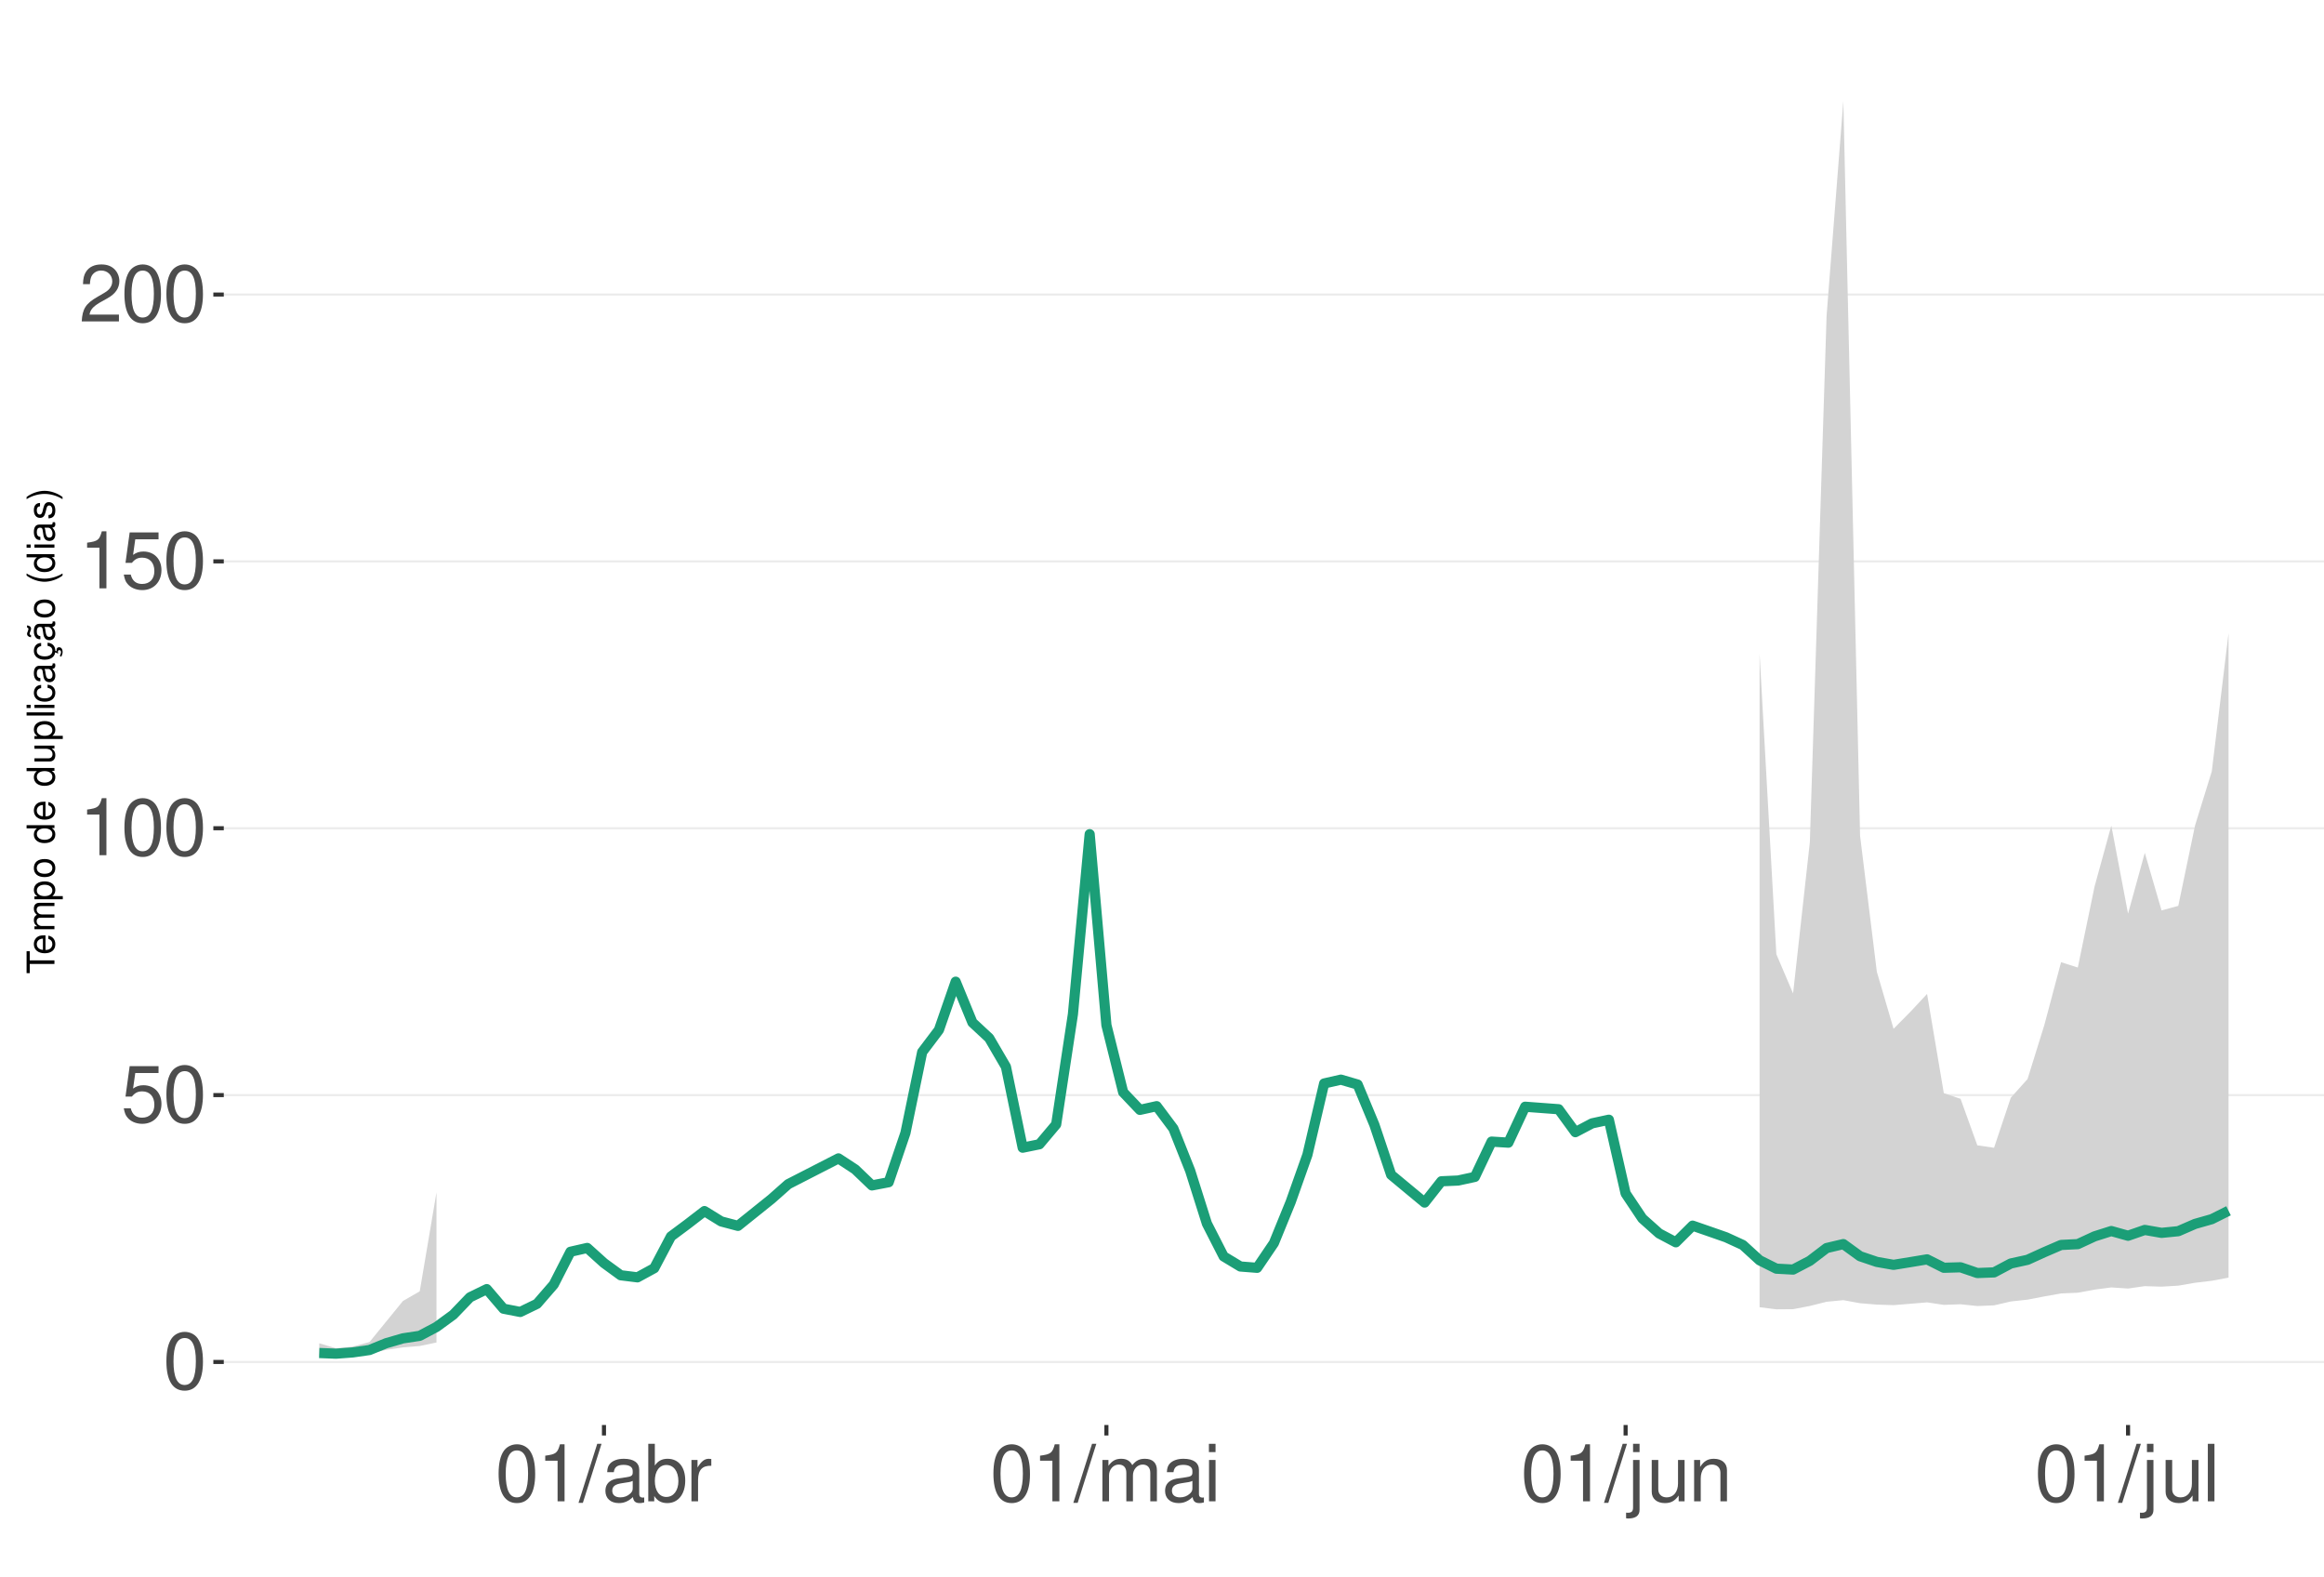
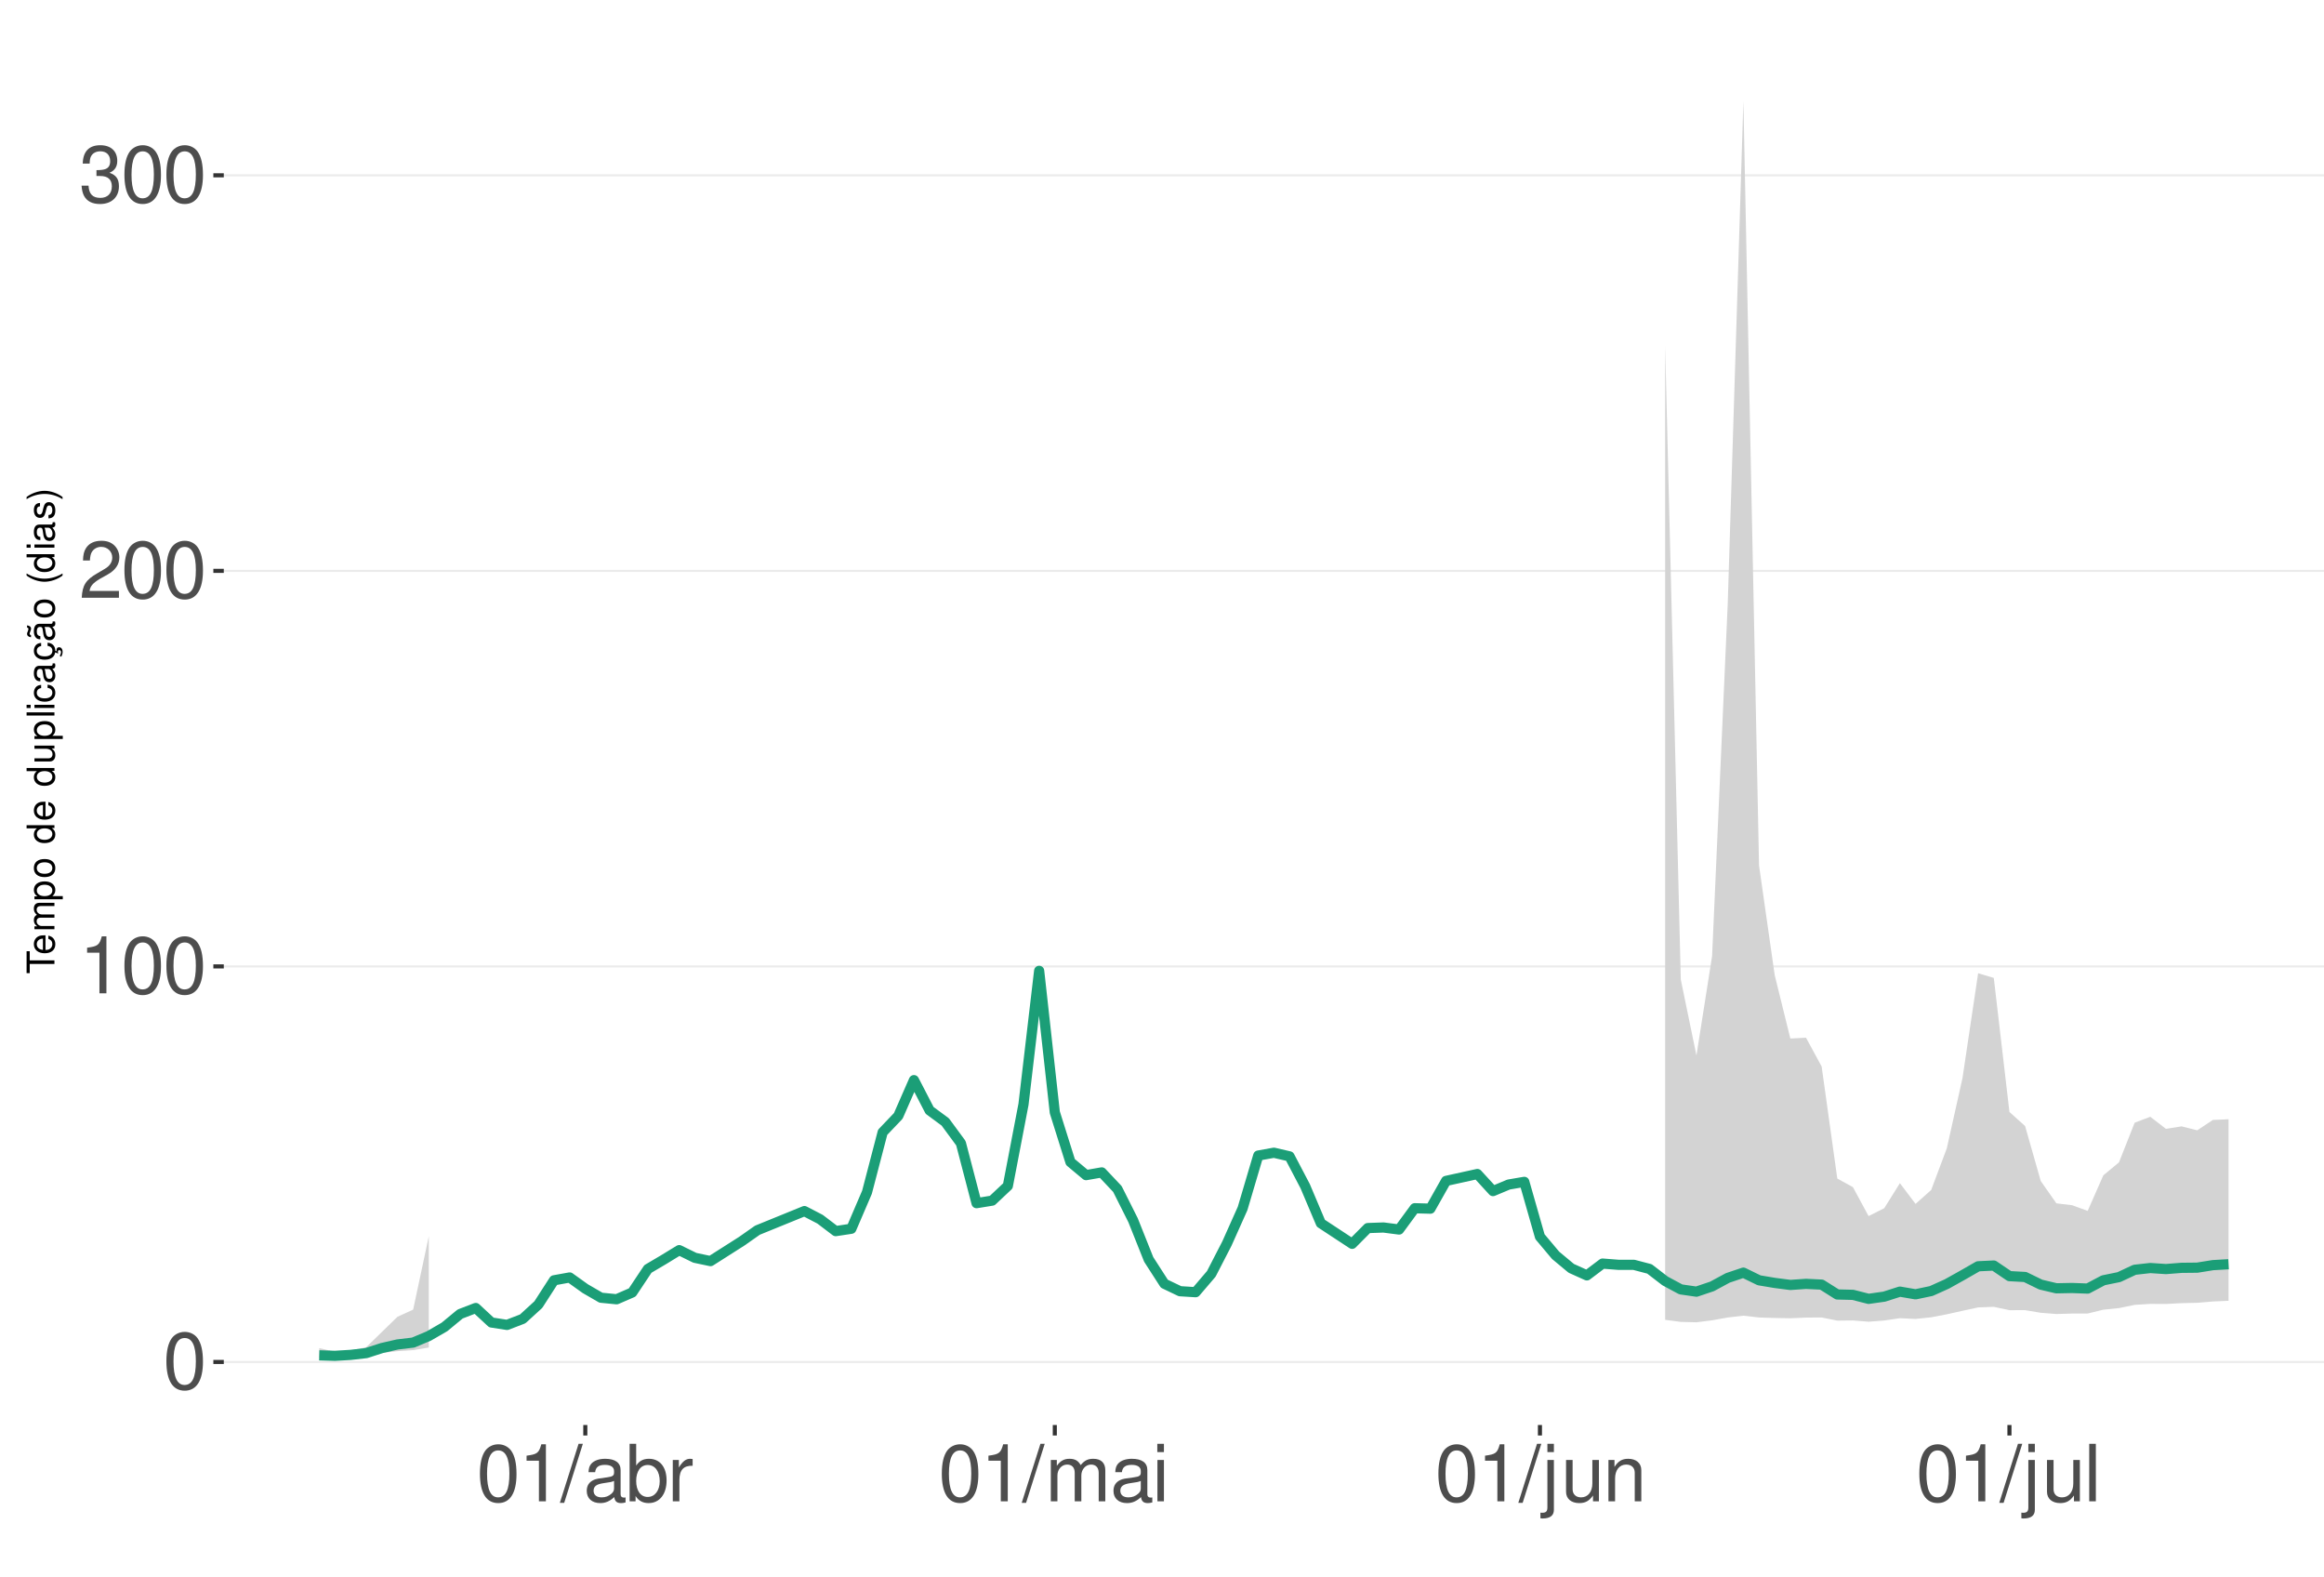
<svg xmlns="http://www.w3.org/2000/svg" xmlns:xlink="http://www.w3.org/1999/xlink" width="609pt" height="413pt" viewBox="0 0 609 413" version="1.1">
  <defs>
    <g>
      <symbol overflow="visible" id="glyph0-0">
        <path style="stroke:none;" d="" />
      </symbol>
      <symbol overflow="visible" id="glyph0-1">
        <path style="stroke:none;" d="M 5.688 -14.938 C 4.312 -14.938 3.078 -14.312 2.312 -13.297 C 1.359 -11.984 0.891 -10 0.891 -7.234 C 0.891 -2.188 2.547 0.469 5.688 0.469 C 8.781 0.469 10.469 -2.188 10.469 -7.109 C 10.469 -10 10.016 -11.938 9.047 -13.297 C 8.281 -14.328 7.062 -14.938 5.688 -14.938 Z M 5.688 -13.328 C 7.641 -13.328 8.609 -11.312 8.609 -7.266 C 8.609 -3.016 7.656 -1.031 5.641 -1.031 C 3.719 -1.031 2.75 -3.094 2.75 -7.203 C 2.75 -11.312 3.719 -13.328 5.688 -13.328 Z M 5.688 -13.328 " />
      </symbol>
      <symbol overflow="visible" id="glyph0-2">
-         <path style="stroke:none;" d="M 9.828 -14.641 L 2.266 -14.641 L 1.172 -6.672 L 2.844 -6.672 C 3.703 -7.688 4.406 -8.031 5.562 -8.031 C 7.516 -8.031 8.734 -6.688 8.734 -4.531 C 8.734 -2.422 7.516 -1.141 5.531 -1.141 C 3.953 -1.141 2.969 -1.938 2.547 -3.594 L 0.719 -3.594 C 0.969 -2.391 1.172 -1.812 1.609 -1.281 C 2.438 -0.172 3.922 0.469 5.578 0.469 C 8.531 0.469 10.594 -1.672 10.594 -4.766 C 10.594 -7.656 8.672 -9.641 5.859 -9.641 C 4.828 -9.641 4 -9.375 3.156 -8.766 L 3.734 -12.844 L 9.828 -12.844 Z M 9.828 -14.641 " />
+         <path style="stroke:none;" d="M 5.344 -10.641 L 5.344 0 L 7.172 0 L 7.172 -14.938 L 5.969 -14.938 C 5.328 -12.641 4.922 -12.328 2.109 -11.953 L 2.109 -10.641 Z M 5.344 -10.641 " />
      </symbol>
      <symbol overflow="visible" id="glyph0-3">
-         <path style="stroke:none;" d="M 5.344 -10.641 L 5.344 0 L 7.172 0 L 7.172 -14.938 L 5.969 -14.938 C 5.328 -12.641 4.922 -12.328 2.109 -11.953 L 2.109 -10.641 Z M 5.344 -10.641 " />
+         <path style="stroke:none;" d="M 10.453 -1.797 L 2.75 -1.797 C 2.938 -3.031 3.594 -3.828 5.391 -4.922 L 7.453 -6.078 C 9.5 -7.203 10.562 -8.734 10.562 -10.578 C 10.562 -11.812 10.062 -12.969 9.188 -13.781 C 8.328 -14.562 7.25 -14.938 5.859 -14.938 C 4 -14.938 2.625 -14.281 1.812 -13 C 1.297 -12.203 1.078 -11.281 1.031 -9.766 L 2.844 -9.766 C 2.906 -10.781 3.031 -11.375 3.281 -11.875 C 3.766 -12.781 4.703 -13.344 5.797 -13.344 C 7.453 -13.344 8.703 -12.141 8.703 -10.531 C 8.703 -9.344 8.016 -8.297 6.719 -7.562 L 4.812 -6.438 C 1.75 -4.688 0.875 -3.281 0.703 -0.016 L 10.453 -0.016 Z M 10.453 -1.797 " />
      </symbol>
      <symbol overflow="visible" id="glyph0-4">
-         <path style="stroke:none;" d="M 10.453 -1.797 L 2.75 -1.797 C 2.938 -3.031 3.594 -3.828 5.391 -4.922 L 7.453 -6.078 C 9.5 -7.203 10.562 -8.734 10.562 -10.578 C 10.562 -11.812 10.062 -12.969 9.188 -13.781 C 8.328 -14.562 7.25 -14.938 5.859 -14.938 C 4 -14.938 2.625 -14.281 1.812 -13 C 1.297 -12.203 1.078 -11.281 1.031 -9.766 L 2.844 -9.766 C 2.906 -10.781 3.031 -11.375 3.281 -11.875 C 3.766 -12.781 4.703 -13.344 5.797 -13.344 C 7.453 -13.344 8.703 -12.141 8.703 -10.531 C 8.703 -9.344 8.016 -8.297 6.719 -7.562 L 4.812 -6.438 C 1.75 -4.688 0.875 -3.281 0.703 -0.016 L 10.453 -0.016 Z M 10.453 -1.797 " />
+         <path style="stroke:none;" d="M 4.562 -6.875 L 5.562 -6.875 C 7.547 -6.875 8.594 -5.953 8.594 -4.156 C 8.594 -2.266 7.453 -1.141 5.578 -1.141 C 3.578 -1.141 2.609 -2.141 2.484 -4.344 L 0.656 -4.344 C 0.75 -3.141 0.953 -2.359 1.297 -1.688 C 2.062 -0.25 3.484 0.469 5.5 0.469 C 8.516 0.469 10.453 -1.344 10.453 -4.172 C 10.453 -6.078 9.734 -7.109 7.969 -7.719 C 9.344 -8.281 10.016 -9.312 10.016 -10.828 C 10.016 -13.391 8.344 -14.938 5.562 -14.938 C 2.609 -14.938 1.031 -13.281 0.969 -10.125 L 2.781 -10.125 C 2.812 -11.031 2.891 -11.547 3.125 -12 C 3.531 -12.844 4.438 -13.344 5.578 -13.344 C 7.188 -13.344 8.156 -12.375 8.156 -10.766 C 8.156 -9.703 7.781 -9.062 6.984 -8.719 C 6.484 -8.516 5.828 -8.422 4.562 -8.406 Z M 4.562 -6.875 " />
      </symbol>
      <symbol overflow="visible" id="glyph0-5">
        <path style="stroke:none;" d="M 4.734 -15.062 L -0.172 0.406 L 0.969 0.406 L 5.859 -15.062 Z M 4.734 -15.062 " />
      </symbol>
      <symbol overflow="visible" id="glyph0-6">
        <path style="stroke:none;" d="M 11.047 -1.016 C 10.859 -0.969 10.781 -0.969 10.672 -0.969 C 10.078 -0.969 9.75 -1.281 9.75 -1.812 L 9.75 -8.188 C 9.75 -10.094 8.344 -11.141 5.688 -11.141 C 4.094 -11.141 2.828 -10.672 2.094 -9.875 C 1.594 -9.312 1.391 -8.703 1.344 -7.625 L 3.078 -7.625 C 3.219 -8.938 4 -9.547 5.625 -9.547 C 7.188 -9.547 8.031 -8.969 8.031 -7.938 L 8.031 -7.484 C 8.016 -6.734 7.641 -6.469 6.234 -6.281 C 3.797 -5.969 3.422 -5.891 2.766 -5.625 C 1.516 -5.078 0.875 -4.125 0.875 -2.734 C 0.875 -0.766 2.234 0.469 4.422 0.469 C 5.781 0.469 6.875 0 8.094 -1.109 C 8.219 0 8.766 0.469 9.875 0.469 C 10.25 0.469 10.469 0.438 11.047 0.297 Z M 8.031 -3.406 C 8.031 -2.828 7.875 -2.484 7.359 -2 C 6.656 -1.359 5.797 -1.031 4.797 -1.031 C 3.453 -1.031 2.672 -1.672 2.672 -2.766 C 2.672 -3.906 3.406 -4.484 5.266 -4.75 C 7.109 -5 7.453 -5.078 8.031 -5.344 Z M 8.031 -3.406 " />
      </symbol>
      <symbol overflow="visible" id="glyph0-7">
        <path style="stroke:none;" d="M 1.109 -15.062 L 1.109 0 L 2.672 0 L 2.672 -1.391 C 3.484 -0.125 4.578 0.469 6.094 0.469 C 8.938 0.469 10.797 -1.859 10.797 -5.453 C 10.797 -8.969 9.047 -11.141 6.172 -11.141 C 4.688 -11.141 3.641 -10.578 2.828 -9.359 L 2.828 -15.062 Z M 5.844 -9.516 C 7.766 -9.516 9 -7.844 9 -5.266 C 9 -2.812 7.719 -1.141 5.844 -1.141 C 4 -1.141 2.828 -2.781 2.828 -5.328 C 2.828 -7.875 4 -9.516 5.844 -9.516 Z M 5.844 -9.516 " />
      </symbol>
      <symbol overflow="visible" id="glyph0-8">
        <path style="stroke:none;" d="M 1.422 -10.828 L 1.422 0 L 3.156 0 L 3.156 -5.625 C 3.188 -8.219 4.25 -9.375 6.625 -9.312 L 6.625 -11.078 C 6.344 -11.109 6.172 -11.141 5.969 -11.141 C 4.859 -11.141 4 -10.469 3.016 -8.859 L 3.016 -10.828 Z M 1.422 -10.828 " />
      </symbol>
      <symbol overflow="visible" id="glyph0-9">
        <path style="stroke:none;" d="M 1.453 -10.828 L 1.453 0 L 3.188 0 L 3.188 -6.797 C 3.188 -8.359 4.312 -9.625 5.719 -9.625 C 7 -9.625 7.719 -8.844 7.719 -7.453 L 7.719 0 L 9.453 0 L 9.453 -6.797 C 9.453 -8.359 10.594 -9.625 12 -9.625 C 13.266 -9.625 14 -8.812 14 -7.453 L 14 0 L 15.734 0 L 15.734 -8.125 C 15.734 -10.062 14.625 -11.141 12.594 -11.141 C 11.156 -11.141 10.281 -10.703 9.281 -9.484 C 8.641 -10.641 7.766 -11.141 6.359 -11.141 C 4.922 -11.141 3.953 -10.594 3.031 -9.297 L 3.031 -10.828 Z M 1.453 -10.828 " />
      </symbol>
      <symbol overflow="visible" id="glyph0-10">
        <path style="stroke:none;" d="M 3.094 -10.828 L 1.391 -10.828 L 1.391 0 L 3.094 0 Z M 3.094 -15.062 L 1.359 -15.062 L 1.359 -12.891 L 3.094 -12.891 Z M 3.094 -15.062 " />
      </symbol>
      <symbol overflow="visible" id="glyph0-11">
        <path style="stroke:none;" d="M 1.453 -10.828 L 1.453 1.562 C 1.453 2.641 1.109 3 0.047 3 C -0.078 3 -0.141 3 -0.375 2.969 L -0.375 4.438 C -0.172 4.484 -0.062 4.5 0.203 4.5 C 2.141 4.5 3.156 3.734 3.156 2.25 L 3.156 -10.828 Z M 3.156 -15.062 L 1.453 -15.062 L 1.453 -12.891 L 3.156 -12.891 Z M 3.156 -15.062 " />
      </symbol>
      <symbol overflow="visible" id="glyph0-12">
        <path style="stroke:none;" d="M 9.953 0 L 9.953 -10.828 L 8.234 -10.828 L 8.234 -4.688 C 8.234 -2.484 7.078 -1.031 5.281 -1.031 C 3.922 -1.031 3.062 -1.859 3.062 -3.156 L 3.062 -10.828 L 1.344 -10.828 L 1.344 -2.484 C 1.344 -0.688 2.688 0.469 4.797 0.469 C 6.375 0.469 7.391 -0.078 8.406 -1.516 L 8.406 0 Z M 9.953 0 " />
      </symbol>
      <symbol overflow="visible" id="glyph0-13">
        <path style="stroke:none;" d="M 1.453 -10.828 L 1.453 0 L 3.188 0 L 3.188 -5.969 C 3.188 -8.188 4.344 -9.625 6.109 -9.625 C 7.484 -9.625 8.344 -8.797 8.344 -7.5 L 8.344 0 L 10.062 0 L 10.062 -8.188 C 10.062 -9.984 8.719 -11.141 6.625 -11.141 C 5.016 -11.141 3.984 -10.516 3.031 -9 L 3.031 -10.828 Z M 1.453 -10.828 " />
      </symbol>
      <symbol overflow="visible" id="glyph0-14">
        <path style="stroke:none;" d="M 3.141 -15.062 L 1.406 -15.062 L 1.406 0 L 3.141 0 Z M 3.141 -15.062 " />
      </symbol>
      <symbol overflow="visible" id="glyph1-0">
        <path style="stroke:none;" d="" />
      </symbol>
      <symbol overflow="visible" id="glyph1-1">
        <path style="stroke:none;" d="M -6.469 -3.547 L -6.469 -5.938 L -7.297 -5.938 L -7.297 -0.203 L -6.469 -0.203 L -6.469 -2.609 L 0 -2.609 L 0 -3.547 Z M -6.469 -3.547 " />
      </symbol>
      <symbol overflow="visible" id="glyph1-2">
        <path style="stroke:none;" d="M -2.344 -5.125 C -3.141 -5.125 -3.625 -5.062 -4.016 -4.922 C -4.875 -4.578 -5.391 -3.781 -5.391 -2.797 C -5.391 -1.344 -4.281 -0.406 -2.547 -0.406 C -0.812 -0.406 0.234 -1.297 0.234 -2.781 C 0.234 -3.984 -0.453 -4.812 -1.594 -5.016 L -1.594 -4.188 C -0.906 -3.953 -0.547 -3.484 -0.547 -2.812 C -0.547 -2.281 -0.781 -1.828 -1.219 -1.547 C -1.516 -1.344 -1.812 -1.281 -2.344 -1.266 Z M -3.016 -1.297 C -3.984 -1.359 -4.625 -1.953 -4.625 -2.797 C -4.625 -3.641 -3.953 -4.234 -3.016 -4.234 Z M -3.016 -1.297 " />
      </symbol>
      <symbol overflow="visible" id="glyph1-3">
        <path style="stroke:none;" d="M -5.234 -0.703 L 0 -0.703 L 0 -1.547 L -3.297 -1.547 C -4.047 -1.547 -4.656 -2.094 -4.656 -2.766 C -4.656 -3.391 -4.281 -3.734 -3.609 -3.734 L 0 -3.734 L 0 -4.578 L -3.297 -4.578 C -4.047 -4.578 -4.656 -5.125 -4.656 -5.812 C -4.656 -6.422 -4.266 -6.781 -3.609 -6.781 L 0 -6.781 L 0 -7.625 L -3.938 -7.625 C -4.875 -7.625 -5.391 -7.078 -5.391 -6.094 C -5.391 -5.406 -5.188 -4.984 -4.594 -4.484 C -5.156 -4.188 -5.391 -3.766 -5.391 -3.078 C -5.391 -2.375 -5.125 -1.906 -4.5 -1.469 L -5.234 -1.469 Z M -5.234 -0.703 " />
      </symbol>
      <symbol overflow="visible" id="glyph1-4">
        <path style="stroke:none;" d="M 2.188 -0.547 L 2.188 -1.375 L -0.547 -1.375 C -0.016 -1.812 0.234 -2.312 0.234 -2.984 C 0.234 -4.344 -0.859 -5.234 -2.531 -5.234 C -4.297 -5.234 -5.391 -4.375 -5.391 -2.984 C -5.391 -2.266 -5.062 -1.703 -4.453 -1.312 L -5.234 -1.312 L -5.234 -0.547 Z M -4.609 -2.844 C -4.609 -3.766 -3.797 -4.359 -2.547 -4.359 C -1.359 -4.359 -0.547 -3.75 -0.547 -2.844 C -0.547 -1.953 -1.344 -1.375 -2.578 -1.375 C -3.812 -1.375 -4.609 -1.953 -4.609 -2.844 Z M -4.609 -2.844 " />
      </symbol>
      <symbol overflow="visible" id="glyph1-5">
        <path style="stroke:none;" d="M -5.391 -2.719 C -5.391 -1.234 -4.344 -0.359 -2.578 -0.359 C -0.812 -0.359 0.234 -1.234 0.234 -2.734 C 0.234 -4.203 -0.812 -5.094 -2.547 -5.094 C -4.359 -5.094 -5.391 -4.234 -5.391 -2.719 Z M -4.625 -2.734 C -4.625 -3.672 -3.844 -4.234 -2.547 -4.234 C -1.312 -4.234 -0.547 -3.656 -0.547 -2.734 C -0.547 -1.797 -1.312 -1.234 -2.578 -1.234 C -3.844 -1.234 -4.625 -1.797 -4.625 -2.734 Z M -4.625 -2.734 " />
      </symbol>
      <symbol overflow="visible" id="glyph1-6">
        <path style="stroke:none;" d="" />
      </symbol>
      <symbol overflow="visible" id="glyph1-7">
        <path style="stroke:none;" d="M -7.297 -4.953 L -7.297 -4.125 L -4.578 -4.125 C -5.109 -3.766 -5.391 -3.203 -5.391 -2.516 C -5.391 -1.156 -4.297 -0.266 -2.625 -0.266 C -0.859 -0.266 0.234 -1.125 0.234 -2.547 C 0.234 -3.266 -0.047 -3.766 -0.688 -4.203 L 0 -4.203 L 0 -4.953 Z M -4.609 -2.656 C -4.609 -3.547 -3.812 -4.125 -2.562 -4.125 C -1.344 -4.125 -0.547 -3.547 -0.547 -2.656 C -0.547 -1.734 -1.359 -1.125 -2.578 -1.125 C -3.797 -1.125 -4.609 -1.734 -4.609 -2.656 Z M -4.609 -2.656 " />
      </symbol>
      <symbol overflow="visible" id="glyph1-8">
        <path style="stroke:none;" d="M 0 -4.812 L -5.234 -4.812 L -5.234 -3.984 L -2.266 -3.984 C -1.203 -3.984 -0.5 -3.438 -0.5 -2.562 C -0.5 -1.906 -0.906 -1.484 -1.531 -1.484 L -5.234 -1.484 L -5.234 -0.656 L -1.203 -0.656 C -0.328 -0.656 0.234 -1.297 0.234 -2.312 C 0.234 -3.094 -0.047 -3.578 -0.734 -4.062 L 0 -4.062 Z M 0 -4.812 " />
      </symbol>
      <symbol overflow="visible" id="glyph1-9">
        <path style="stroke:none;" d="M -7.297 -1.516 L -7.297 -0.688 L 0 -0.688 L 0 -1.516 Z M -7.297 -1.516 " />
      </symbol>
      <symbol overflow="visible" id="glyph1-10">
        <path style="stroke:none;" d="M -5.234 -1.5 L -5.234 -0.672 L 0 -0.672 L 0 -1.5 Z M -7.297 -1.5 L -7.297 -0.656 L -6.234 -0.656 L -6.234 -1.5 Z M -7.297 -1.5 " />
      </symbol>
      <symbol overflow="visible" id="glyph1-11">
        <path style="stroke:none;" d="M -3.484 -4.703 C -3.984 -4.672 -4.312 -4.562 -4.609 -4.359 C -5.094 -4 -5.391 -3.375 -5.391 -2.641 C -5.391 -1.219 -4.266 -0.312 -2.531 -0.312 C -0.844 -0.312 0.234 -1.203 0.234 -2.625 C 0.234 -3.875 -0.516 -4.672 -1.797 -4.766 L -1.797 -3.938 C -0.953 -3.797 -0.547 -3.359 -0.547 -2.656 C -0.547 -1.734 -1.297 -1.188 -2.531 -1.188 C -3.844 -1.188 -4.625 -1.719 -4.625 -2.625 C -4.625 -3.328 -4.203 -3.766 -3.484 -3.875 Z M -3.484 -4.703 " />
      </symbol>
      <symbol overflow="visible" id="glyph1-12">
        <path style="stroke:none;" d="M -0.484 -5.344 C -0.469 -5.266 -0.469 -5.219 -0.469 -5.172 C -0.469 -4.875 -0.625 -4.719 -0.875 -4.719 L -3.953 -4.719 C -4.891 -4.719 -5.391 -4.047 -5.391 -2.75 C -5.391 -1.984 -5.172 -1.375 -4.781 -1.016 C -4.516 -0.766 -4.203 -0.672 -3.688 -0.656 L -3.688 -1.484 C -4.328 -1.562 -4.625 -1.938 -4.625 -2.719 C -4.625 -3.484 -4.344 -3.891 -3.844 -3.891 L -3.625 -3.891 C -3.266 -3.875 -3.125 -3.703 -3.047 -3.016 C -2.891 -1.844 -2.844 -1.656 -2.719 -1.344 C -2.453 -0.734 -2 -0.422 -1.312 -0.422 C -0.375 -0.422 0.234 -1.078 0.234 -2.141 C 0.234 -2.797 0 -3.328 -0.547 -3.922 C 0 -3.984 0.234 -4.234 0.234 -4.781 C 0.234 -4.953 0.203 -5.062 0.141 -5.344 Z M -1.656 -3.891 C -1.375 -3.891 -1.203 -3.812 -0.969 -3.562 C -0.656 -3.219 -0.5 -2.812 -0.5 -2.312 C -0.5 -1.672 -0.812 -1.297 -1.344 -1.297 C -1.891 -1.297 -2.172 -1.656 -2.297 -2.547 C -2.422 -3.438 -2.453 -3.609 -2.594 -3.891 Z M -1.656 -3.891 " />
      </symbol>
      <symbol overflow="visible" id="glyph1-13">
        <path style="stroke:none;" d="M 0.234 -2.641 C 0.234 -3.875 -0.547 -4.703 -1.797 -4.766 L -1.797 -3.938 C -0.953 -3.797 -0.531 -3.359 -0.531 -2.656 C -0.531 -1.734 -1.281 -1.188 -2.516 -1.188 C -3.844 -1.188 -4.625 -1.719 -4.625 -2.625 C -4.625 -3.328 -4.203 -3.766 -3.484 -3.875 L -3.484 -4.703 C -3.984 -4.672 -4.312 -4.562 -4.609 -4.359 C -5.094 -4 -5.391 -3.375 -5.391 -2.641 C -5.391 -1.219 -4.266 -0.312 -2.531 -0.312 C -1.469 -0.312 -0.625 -0.672 -0.156 -1.312 C 0.047 -1.594 0.125 -1.812 0.203 -2.25 L 0.922 -1.938 L 0.984 -2.062 C 0.938 -2.188 0.906 -2.25 0.906 -2.375 C 0.906 -2.656 1.047 -2.828 1.281 -2.828 C 1.547 -2.828 1.734 -2.594 1.734 -2.297 C 1.734 -2.031 1.672 -1.844 1.438 -1.406 L 1.406 -1.312 L 1.812 -1.094 C 2.078 -1.75 2.141 -1.953 2.141 -2.344 C 2.141 -3.109 1.781 -3.578 1.203 -3.578 C 0.781 -3.578 0.547 -3.297 0.547 -2.797 C 0.547 -2.703 0.547 -2.641 0.562 -2.516 Z M 0.234 -2.641 " />
      </symbol>
      <symbol overflow="visible" id="glyph1-14">
        <path style="stroke:none;" d="M -0.484 -5.344 C -0.469 -5.266 -0.469 -5.219 -0.469 -5.172 C -0.469 -4.875 -0.625 -4.719 -0.875 -4.719 L -3.953 -4.719 C -4.891 -4.719 -5.391 -4.047 -5.391 -2.75 C -5.391 -1.984 -5.172 -1.375 -4.781 -1.016 C -4.516 -0.766 -4.203 -0.672 -3.688 -0.656 L -3.688 -1.484 C -4.328 -1.562 -4.625 -1.938 -4.625 -2.719 C -4.625 -3.484 -4.344 -3.891 -3.844 -3.891 L -3.625 -3.891 C -3.266 -3.875 -3.125 -3.703 -3.047 -3.016 C -2.891 -1.844 -2.844 -1.656 -2.719 -1.344 C -2.453 -0.734 -2 -0.422 -1.312 -0.422 C -0.375 -0.422 0.234 -1.078 0.234 -2.141 C 0.234 -2.797 0 -3.328 -0.547 -3.922 C 0 -3.984 0.234 -4.234 0.234 -4.781 C 0.234 -4.953 0.203 -5.062 0.141 -5.344 Z M -1.656 -3.891 C -1.375 -3.891 -1.203 -3.812 -0.969 -3.562 C -0.656 -3.219 -0.5 -2.812 -0.5 -2.312 C -0.5 -1.672 -0.812 -1.297 -1.344 -1.297 C -1.891 -1.297 -2.172 -1.656 -2.297 -2.547 C -2.422 -3.438 -2.453 -3.609 -2.594 -3.891 Z M -7.172 -3.75 C -6.922 -3.672 -6.812 -3.547 -6.812 -3.375 C -6.812 -3.25 -6.875 -2.984 -6.984 -2.734 C -7.156 -2.312 -7.172 -2.25 -7.172 -2.047 C -7.172 -1.594 -6.797 -1.297 -6.141 -1.188 L -6.141 -1.766 C -6.375 -1.812 -6.5 -1.938 -6.5 -2.094 C -6.5 -2.203 -6.469 -2.344 -6.375 -2.578 C -6.156 -3.156 -6.125 -3.234 -6.125 -3.438 C -6.125 -3.922 -6.484 -4.219 -7.172 -4.312 Z M -7.172 -3.75 " />
      </symbol>
      <symbol overflow="visible" id="glyph1-15">
        <path style="stroke:none;" d="M -7.297 -2.359 C -5.984 -1.359 -4.156 -0.734 -2.594 -0.734 C -1.016 -0.734 0.812 -1.359 2.125 -2.359 L 2.125 -2.906 C 0.688 -2.031 -0.984 -1.547 -2.594 -1.547 C -4.188 -1.547 -5.875 -2.031 -7.297 -2.906 Z M -7.297 -2.359 " />
      </symbol>
      <symbol overflow="visible" id="glyph1-16">
        <path style="stroke:none;" d="M -3.781 -4.375 C -4.812 -4.375 -5.391 -3.688 -5.391 -2.484 C -5.391 -1.266 -4.766 -0.469 -3.797 -0.469 C -2.969 -0.469 -2.578 -0.891 -2.281 -2.125 L -2.094 -2.906 C -1.953 -3.484 -1.734 -3.719 -1.375 -3.719 C -0.875 -3.719 -0.547 -3.234 -0.547 -2.5 C -0.547 -2.047 -0.672 -1.672 -0.891 -1.453 C -1.047 -1.328 -1.188 -1.266 -1.562 -1.219 L -1.562 -0.344 C -0.344 -0.375 0.234 -1.062 0.234 -2.438 C 0.234 -3.75 -0.422 -4.594 -1.438 -4.594 C -2.203 -4.594 -2.641 -4.156 -2.891 -3.109 L -3.078 -2.312 C -3.234 -1.625 -3.453 -1.344 -3.828 -1.344 C -4.312 -1.344 -4.625 -1.766 -4.625 -2.453 C -4.625 -3.125 -4.328 -3.484 -3.781 -3.5 Z M -3.781 -4.375 " />
      </symbol>
      <symbol overflow="visible" id="glyph1-17">
        <path style="stroke:none;" d="M 2.125 -0.938 C 0.812 -1.938 -1.016 -2.562 -2.578 -2.562 C -4.156 -2.562 -5.984 -1.938 -7.297 -0.938 L -7.297 -0.375 C -5.859 -1.266 -4.188 -1.75 -2.578 -1.75 C -0.984 -1.75 0.703 -1.266 2.125 -0.375 Z M 2.125 -0.938 " />
      </symbol>
    </g>
    <clipPath id="clip1">
      <path d="M 58.645 9.961 L 609 9.961 L 609 373.328 L 58.645 373.328 Z M 58.645 9.961 " />
    </clipPath>
    <clipPath id="clip2">
      <path d="M 58.645 356 L 609 356 L 609 358 L 58.645 358 Z M 58.645 356 " />
    </clipPath>
    <clipPath id="clip3">
-       <path d="M 58.645 286 L 609 286 L 609 288 L 58.645 288 Z M 58.645 286 " />
+       <path d="M 58.645 252 L 609 252 L 609 254 L 58.645 254 Z M 58.645 252 " />
    </clipPath>
    <clipPath id="clip4">
-       <path d="M 58.645 216 L 609 216 L 609 218 L 58.645 218 Z M 58.645 216 " />
+       <path d="M 58.645 149 L 609 149 L 609 150 L 58.645 150 Z M 58.645 149 " />
    </clipPath>
    <clipPath id="clip5">
-       <path d="M 58.645 146 L 609 146 L 609 148 L 58.645 148 Z M 58.645 146 " />
-     </clipPath>
-     <clipPath id="clip6">
-       <path d="M 58.645 76 L 609 76 L 609 78 L 58.645 78 Z M 58.645 76 " />
+       <path d="M 58.645 45 L 609 45 L 609 47 L 58.645 47 Z M 58.645 45 " />
    </clipPath>
  </defs>
  <g id="surface99">
    <rect x="0" y="0" width="609" height="413" style="fill:rgb(100%,100%,100%);fill-opacity:1;stroke:none;" />
    <rect x="0" y="0" width="609" height="413" style="fill:rgb(100%,100%,100%);fill-opacity:1;stroke:none;" />
    <path style="fill:none;stroke-width:1.067;stroke-linecap:round;stroke-linejoin:round;stroke:rgb(100%,100%,100%);stroke-opacity:1;stroke-miterlimit:10;" d="M 0 413 L 609 413 L 609 0 L 0 0 Z M 0 413 " />
    <g clip-path="url(#clip1)" clip-rule="nonzero">
      <path style=" stroke:none;fill-rule:nonzero;fill:rgb(100%,100%,100%);fill-opacity:1;" d="M 58.645 373.328 L 609 373.328 L 609 9.961 L 58.645 9.961 Z M 58.645 373.328 " />
    </g>
    <g clip-path="url(#clip2)" clip-rule="nonzero">
      <path style="fill:none;stroke-width:0.533;stroke-linecap:butt;stroke-linejoin:round;stroke:rgb(92.157%,92.157%,92.157%);stroke-opacity:1;stroke-miterlimit:10;" d="M 58.645 356.812 L 609 356.812 " />
    </g>
    <g clip-path="url(#clip3)" clip-rule="nonzero">
-       <path style="fill:none;stroke-width:0.533;stroke-linecap:butt;stroke-linejoin:round;stroke:rgb(92.157%,92.157%,92.157%);stroke-opacity:1;stroke-miterlimit:10;" d="M 58.645 286.898 L 609 286.898 " />
+       <path style="fill:none;stroke-width:0.533;stroke-linecap:butt;stroke-linejoin:round;stroke:rgb(92.157%,92.157%,92.157%);stroke-opacity:1;stroke-miterlimit:10;" d="M 58.645 253.184 L 609 253.184 " />
    </g>
    <g clip-path="url(#clip4)" clip-rule="nonzero">
-       <path style="fill:none;stroke-width:0.533;stroke-linecap:butt;stroke-linejoin:round;stroke:rgb(92.157%,92.157%,92.157%);stroke-opacity:1;stroke-miterlimit:10;" d="M 58.645 216.988 L 609 216.988 " />
+       <path style="fill:none;stroke-width:0.533;stroke-linecap:butt;stroke-linejoin:round;stroke:rgb(92.157%,92.157%,92.157%);stroke-opacity:1;stroke-miterlimit:10;" d="M 58.645 149.559 L 609 149.559 " />
    </g>
    <g clip-path="url(#clip5)" clip-rule="nonzero">
-       <path style="fill:none;stroke-width:0.533;stroke-linecap:butt;stroke-linejoin:round;stroke:rgb(92.157%,92.157%,92.157%);stroke-opacity:1;stroke-miterlimit:10;" d="M 58.645 147.074 L 609 147.074 " />
-     </g>
-     <g clip-path="url(#clip6)" clip-rule="nonzero">
-       <path style="fill:none;stroke-width:0.533;stroke-linecap:butt;stroke-linejoin:round;stroke:rgb(92.157%,92.157%,92.157%);stroke-opacity:1;stroke-miterlimit:10;" d="M 58.645 77.164 L 609 77.164 " />
-     </g>
-     <path style=" stroke:none;fill-rule:nonzero;fill:rgb(82.745%,82.745%,82.745%);fill-opacity:1;" d="M 83.66 351.914 L 88.051 353.219 L 92.438 352.781 L 96.828 351.594 L 101.215 346.207 L 105.605 340.824 L 109.992 338.301 L 114.383 312.375 L 114.383 351.711 L 109.992 352.625 L 105.605 352.992 L 101.215 353.629 L 96.828 354.594 L 92.438 355.02 L 88.051 355.285 L 83.66 355.309 Z M 83.66 351.914 " />
-     <path style=" stroke:none;fill-rule:nonzero;fill:rgb(82.745%,82.745%,82.745%);fill-opacity:1;" d="M 461.098 171.281 L 465.488 249.98 L 469.875 260.266 L 474.266 220.656 L 478.652 82.758 L 483.043 26.48 L 487.43 218.969 L 491.82 254.574 L 496.207 269.523 L 500.598 265.09 L 504.984 260.395 L 509.375 286.387 L 513.762 287.875 L 518.152 300.055 L 522.539 300.691 L 526.93 287.574 L 531.316 282.688 L 535.707 268.574 L 540.098 252.078 L 544.484 253.48 L 548.875 232.262 L 553.262 216.293 L 557.652 239.348 L 562.039 223.426 L 566.43 238.512 L 570.816 237.32 L 575.207 216.27 L 579.594 202.086 L 583.984 165.887 L 583.984 334.719 L 579.594 335.539 L 575.207 336.062 L 570.816 336.82 L 566.43 337.082 L 562.039 336.945 L 557.652 337.574 L 553.262 337.281 L 548.875 337.859 L 544.484 338.668 L 540.098 338.859 L 535.707 339.637 L 531.316 340.488 L 526.93 340.961 L 522.539 341.98 L 518.152 342.156 L 513.762 341.695 L 509.375 341.855 L 504.984 341.195 L 500.598 341.562 L 496.207 341.926 L 491.82 341.781 L 487.43 341.422 L 483.043 340.617 L 478.652 341.039 L 474.266 342.141 L 469.875 342.98 L 465.488 343.016 L 461.098 342.469 Z M 461.098 171.281 " />
-     <path style="fill:none;stroke-width:2.667;stroke-linecap:butt;stroke-linejoin:round;stroke:rgb(10.588%,61.961%,46.667%);stroke-opacity:1;stroke-miterlimit:10;" d="M 83.66 354.465 L 88.051 354.641 L 92.438 354.309 L 96.828 353.68 L 101.215 351.895 L 105.605 350.621 L 109.992 349.961 L 114.383 347.633 L 118.773 344.43 L 123.16 339.863 L 127.551 337.727 L 131.938 342.855 L 136.328 343.711 L 140.715 341.586 L 145.105 336.527 L 149.492 327.938 L 153.883 326.938 L 158.27 330.895 L 162.66 334.098 L 167.047 334.641 L 171.438 332.246 L 175.824 323.93 L 180.215 320.66 L 184.602 317.281 L 188.992 319.992 L 193.383 321.156 L 202.16 314.113 L 206.547 310.23 L 219.715 303.477 L 224.102 306.352 L 228.492 310.559 L 232.879 309.719 L 237.27 296.809 L 241.656 275.621 L 246.047 269.816 L 250.434 257.184 L 254.824 267.879 L 259.215 271.961 L 263.602 279.477 L 267.992 300.676 L 272.379 299.777 L 276.77 294.566 L 281.156 265.715 L 285.547 218.543 L 289.934 268.57 L 294.324 286.148 L 298.711 290.766 L 303.102 289.797 L 307.488 295.66 L 311.879 306.691 L 316.266 320.562 L 320.656 329.156 L 325.047 331.801 L 329.434 332.145 L 333.824 325.668 L 338.211 314.922 L 342.602 302.547 L 346.988 283.848 L 351.379 282.848 L 355.766 284.129 L 360.156 294.688 L 364.543 307.77 L 368.934 311.414 L 373.32 315.051 L 377.711 309.473 L 382.098 309.277 L 386.488 308.324 L 390.875 299.082 L 395.266 299.355 L 399.656 289.945 L 408.434 290.598 L 412.82 296.609 L 417.211 294.297 L 421.598 293.348 L 425.988 312.66 L 430.375 319.223 L 434.766 323.137 L 439.152 325.461 L 443.543 321.098 L 447.93 322.617 L 452.32 324.152 L 456.707 326.164 L 461.098 330.176 L 465.488 332.367 L 469.875 332.605 L 474.266 330.312 L 478.652 326.969 L 483.043 325.93 L 487.43 329.113 L 491.82 330.598 L 496.207 331.367 L 500.598 330.656 L 504.984 329.926 L 509.375 332.133 L 513.762 332.008 L 518.152 333.512 L 522.539 333.344 L 526.93 331.012 L 531.316 330.047 L 535.707 328.051 L 540.098 326.156 L 544.484 325.938 L 548.875 323.906 L 553.262 322.512 L 557.652 323.742 L 562.039 322.219 L 566.43 322.988 L 570.816 322.551 L 575.207 320.645 L 579.594 319.398 L 583.984 317.203 " />
+       <path style="fill:none;stroke-width:0.533;stroke-linecap:butt;stroke-linejoin:round;stroke:rgb(92.157%,92.157%,92.157%);stroke-opacity:1;stroke-miterlimit:10;" d="M 58.645 45.93 L 609 45.93 " />
+     </g>
+     <path style=" stroke:none;fill-rule:nonzero;fill:rgb(82.745%,82.745%,82.745%);fill-opacity:1;" d="M 83.66 353.18 L 87.762 354.148 L 91.863 353.824 L 95.965 352.945 L 100.066 348.953 L 104.168 344.965 L 108.266 343.094 L 112.367 323.879 L 112.367 353.031 L 108.266 353.711 L 104.168 353.98 L 100.066 354.453 L 95.965 355.168 L 91.863 355.484 L 87.762 355.68 L 83.66 355.699 Z M 83.66 353.18 " />
+     <path style=" stroke:none;fill-rule:nonzero;fill:rgb(82.745%,82.745%,82.745%);fill-opacity:1;" d="M 436.348 90.492 L 440.449 256.629 L 444.551 276.523 L 448.652 250.461 L 452.75 158.137 L 456.852 26.48 L 460.953 226.75 L 465.055 255.457 L 469.156 272.078 L 473.258 271.859 L 477.359 279.402 L 481.457 308.754 L 485.559 311.016 L 489.66 318.594 L 493.762 316.527 L 497.863 309.969 L 501.965 315.398 L 506.066 311.746 L 510.164 300.82 L 514.266 282.445 L 518.367 254.965 L 522.469 256.199 L 526.57 291.32 L 530.672 295 L 534.773 309.402 L 538.871 315.254 L 542.973 315.742 L 547.074 317.23 L 551.176 307.91 L 555.277 304.52 L 559.379 294.133 L 563.48 292.57 L 567.578 295.738 L 571.68 295.086 L 575.781 296.121 L 579.883 293.402 L 583.984 293.227 L 583.984 340.785 L 579.883 340.961 L 575.781 341.305 L 571.68 341.402 L 567.578 341.617 L 563.48 341.594 L 559.379 341.855 L 555.277 342.695 L 551.176 343.117 L 547.074 344.117 L 542.973 344.129 L 538.871 344.246 L 534.773 343.926 L 530.672 343.238 L 526.57 343.242 L 522.469 342.367 L 518.367 342.52 L 514.266 343.406 L 510.164 344.32 L 506.066 345.109 L 501.965 345.539 L 497.863 345.344 L 493.762 345.949 L 489.66 346.266 L 485.559 345.934 L 481.457 345.977 L 477.359 345.156 L 473.258 345.184 L 469.156 345.363 L 465.055 345.285 L 460.953 345.16 L 456.852 344.688 L 452.75 345.16 L 448.652 345.898 L 444.551 346.414 L 440.449 346.312 L 436.348 345.77 Z M 436.348 90.492 " />
+     <path style="fill:none;stroke-width:2.667;stroke-linecap:butt;stroke-linejoin:round;stroke:rgb(10.588%,61.961%,46.667%);stroke-opacity:1;stroke-miterlimit:10;" d="M 83.66 355.074 L 87.762 355.203 L 91.863 354.957 L 95.965 354.488 L 100.066 353.168 L 104.168 352.223 L 108.266 351.734 L 112.367 350.008 L 116.469 347.637 L 120.57 344.25 L 124.672 342.668 L 128.773 346.469 L 132.875 347.102 L 136.973 345.527 L 141.074 341.777 L 145.176 335.414 L 149.277 334.672 L 153.379 337.605 L 157.48 339.977 L 161.582 340.383 L 165.68 338.605 L 169.781 332.441 L 173.883 330.02 L 177.984 327.512 L 182.086 329.523 L 186.188 330.387 L 194.387 325.168 L 198.488 322.289 L 210.793 317.281 L 214.895 319.414 L 218.996 322.531 L 223.094 321.91 L 227.195 312.344 L 231.297 296.641 L 235.398 292.34 L 239.5 282.977 L 243.602 290.902 L 247.703 293.926 L 251.801 299.496 L 255.902 315.207 L 260.004 314.539 L 264.105 310.68 L 268.207 289.297 L 272.309 254.34 L 276.41 291.414 L 280.508 304.441 L 284.609 307.863 L 288.711 307.145 L 292.812 311.492 L 296.914 319.668 L 301.016 329.949 L 305.117 336.316 L 309.215 338.277 L 313.316 338.531 L 317.418 333.73 L 321.52 325.766 L 325.621 316.594 L 329.723 302.734 L 333.824 301.996 L 337.922 302.945 L 342.023 310.77 L 346.125 320.465 L 350.227 323.164 L 354.328 325.859 L 358.43 321.73 L 362.531 321.582 L 366.629 322.113 L 370.73 316.535 L 374.832 316.648 L 378.934 309.375 L 387.137 307.57 L 391.238 312.043 L 395.336 310.328 L 399.438 309.625 L 403.539 323.984 L 407.641 328.867 L 411.742 332.281 L 415.844 334.129 L 419.945 331.035 L 424.043 331.355 L 428.145 331.359 L 432.246 332.438 L 436.348 335.594 L 440.449 337.797 L 444.551 338.391 L 448.652 337.008 L 452.75 334.793 L 456.852 333.41 L 460.953 335.414 L 465.055 336.102 L 469.156 336.633 L 473.258 336.348 L 477.359 336.547 L 481.457 339.125 L 485.559 339.227 L 489.66 340.277 L 493.762 339.695 L 497.863 338.383 L 501.965 339.086 L 506.066 338.227 L 510.164 336.383 L 514.266 334.094 L 518.367 331.742 L 522.469 331.547 L 526.57 334.324 L 530.672 334.547 L 534.773 336.543 L 538.871 337.512 L 542.973 337.43 L 547.074 337.586 L 551.176 335.414 L 555.277 334.578 L 559.379 332.66 L 563.48 332.199 L 567.578 332.473 L 571.68 332.148 L 575.781 332.105 L 579.883 331.445 L 583.984 331.207 " />
    <g style="fill:rgb(30.196%,30.196%,30.196%);fill-opacity:1;">
      <use xlink:href="#glyph0-1" x="42.715" y="363.866" />
    </g>
    <g style="fill:rgb(30.196%,30.196%,30.196%);fill-opacity:1;">
-       <use xlink:href="#glyph0-2" x="31.715" y="293.952" />
-       <use xlink:href="#glyph0-1" x="42.715" y="293.952" />
-     </g>
-     <g style="fill:rgb(30.196%,30.196%,30.196%);fill-opacity:1;">
-       <use xlink:href="#glyph0-3" x="20.715" y="224.042" />
-       <use xlink:href="#glyph0-1" x="31.715" y="224.042" />
-       <use xlink:href="#glyph0-1" x="42.715" y="224.042" />
-     </g>
-     <g style="fill:rgb(30.196%,30.196%,30.196%);fill-opacity:1;">
-       <use xlink:href="#glyph0-3" x="20.715" y="154.128" />
-       <use xlink:href="#glyph0-2" x="31.715" y="154.128" />
-       <use xlink:href="#glyph0-1" x="42.715" y="154.128" />
-     </g>
-     <g style="fill:rgb(30.196%,30.196%,30.196%);fill-opacity:1;">
-       <use xlink:href="#glyph0-4" x="20.715" y="84.218" />
-       <use xlink:href="#glyph0-1" x="31.715" y="84.218" />
-       <use xlink:href="#glyph0-1" x="42.715" y="84.218" />
+       <use xlink:href="#glyph0-2" x="20.715" y="260.237" />
+       <use xlink:href="#glyph0-1" x="31.715" y="260.237" />
+       <use xlink:href="#glyph0-1" x="42.715" y="260.237" />
+     </g>
+     <g style="fill:rgb(30.196%,30.196%,30.196%);fill-opacity:1;">
+       <use xlink:href="#glyph0-3" x="20.715" y="156.612" />
+       <use xlink:href="#glyph0-1" x="31.715" y="156.612" />
+       <use xlink:href="#glyph0-1" x="42.715" y="156.612" />
+     </g>
+     <g style="fill:rgb(30.196%,30.196%,30.196%);fill-opacity:1;">
+       <use xlink:href="#glyph0-4" x="20.715" y="52.983" />
+       <use xlink:href="#glyph0-1" x="31.715" y="52.983" />
+       <use xlink:href="#glyph0-1" x="42.715" y="52.983" />
    </g>
    <path style="fill:none;stroke-width:1.067;stroke-linecap:butt;stroke-linejoin:round;stroke:rgb(20%,20%,20%);stroke-opacity:1;stroke-miterlimit:10;" d="M 55.906 356.812 L 58.645 356.812 " />
-     <path style="fill:none;stroke-width:1.067;stroke-linecap:butt;stroke-linejoin:round;stroke:rgb(20%,20%,20%);stroke-opacity:1;stroke-miterlimit:10;" d="M 55.906 286.898 L 58.645 286.898 " />
-     <path style="fill:none;stroke-width:1.067;stroke-linecap:butt;stroke-linejoin:round;stroke:rgb(20%,20%,20%);stroke-opacity:1;stroke-miterlimit:10;" d="M 55.906 216.988 L 58.645 216.988 " />
-     <path style="fill:none;stroke-width:1.067;stroke-linecap:butt;stroke-linejoin:round;stroke:rgb(20%,20%,20%);stroke-opacity:1;stroke-miterlimit:10;" d="M 55.906 147.074 L 58.645 147.074 " />
-     <path style="fill:none;stroke-width:1.067;stroke-linecap:butt;stroke-linejoin:round;stroke:rgb(20%,20%,20%);stroke-opacity:1;stroke-miterlimit:10;" d="M 55.906 77.164 L 58.645 77.164 " />
-     <path style="fill:none;stroke-width:1.067;stroke-linecap:butt;stroke-linejoin:round;stroke:rgb(20%,20%,20%);stroke-opacity:1;stroke-miterlimit:10;" d="M 158.27 376.07 L 158.27 373.328 " />
-     <path style="fill:none;stroke-width:1.067;stroke-linecap:butt;stroke-linejoin:round;stroke:rgb(20%,20%,20%);stroke-opacity:1;stroke-miterlimit:10;" d="M 289.934 376.07 L 289.934 373.328 " />
-     <path style="fill:none;stroke-width:1.067;stroke-linecap:butt;stroke-linejoin:round;stroke:rgb(20%,20%,20%);stroke-opacity:1;stroke-miterlimit:10;" d="M 425.988 376.07 L 425.988 373.328 " />
-     <path style="fill:none;stroke-width:1.067;stroke-linecap:butt;stroke-linejoin:round;stroke:rgb(20%,20%,20%);stroke-opacity:1;stroke-miterlimit:10;" d="M 557.652 376.07 L 557.652 373.328 " />
-     <g style="fill:rgb(30.196%,30.196%,30.196%);fill-opacity:1;">
-       <use xlink:href="#glyph0-1" x="129.77" y="393.315" />
-       <use xlink:href="#glyph0-3" x="140.77" y="393.315" />
-       <use xlink:href="#glyph0-5" x="151.77" y="393.315" />
-       <use xlink:href="#glyph0-6" x="157.77" y="393.315" />
-       <use xlink:href="#glyph0-7" x="168.77" y="393.315" />
-       <use xlink:href="#glyph0-8" x="179.77" y="393.315" />
-     </g>
-     <g style="fill:rgb(30.196%,30.196%,30.196%);fill-opacity:1;">
-       <use xlink:href="#glyph0-1" x="259.434" y="393.315" />
-       <use xlink:href="#glyph0-3" x="270.434" y="393.315" />
-       <use xlink:href="#glyph0-5" x="281.434" y="393.315" />
-       <use xlink:href="#glyph0-9" x="287.434" y="393.315" />
-       <use xlink:href="#glyph0-6" x="304.434" y="393.315" />
-       <use xlink:href="#glyph0-10" x="315.434" y="393.315" />
-     </g>
-     <g style="fill:rgb(30.196%,30.196%,30.196%);fill-opacity:1;">
-       <use xlink:href="#glyph0-1" x="398.488" y="393.315" />
-       <use xlink:href="#glyph0-3" x="409.488" y="393.315" />
-       <use xlink:href="#glyph0-5" x="420.488" y="393.315" />
-       <use xlink:href="#glyph0-11" x="426.488" y="393.315" />
-       <use xlink:href="#glyph0-12" x="431.488" y="393.315" />
-       <use xlink:href="#glyph0-13" x="442.488" y="393.315" />
-     </g>
-     <g style="fill:rgb(30.196%,30.196%,30.196%);fill-opacity:1;">
-       <use xlink:href="#glyph0-1" x="533.152" y="393.315" />
-       <use xlink:href="#glyph0-3" x="544.152" y="393.315" />
-       <use xlink:href="#glyph0-5" x="555.152" y="393.315" />
-       <use xlink:href="#glyph0-11" x="561.152" y="393.315" />
-       <use xlink:href="#glyph0-12" x="566.152" y="393.315" />
-       <use xlink:href="#glyph0-14" x="577.152" y="393.315" />
+     <path style="fill:none;stroke-width:1.067;stroke-linecap:butt;stroke-linejoin:round;stroke:rgb(20%,20%,20%);stroke-opacity:1;stroke-miterlimit:10;" d="M 55.906 253.184 L 58.645 253.184 " />
+     <path style="fill:none;stroke-width:1.067;stroke-linecap:butt;stroke-linejoin:round;stroke:rgb(20%,20%,20%);stroke-opacity:1;stroke-miterlimit:10;" d="M 55.906 149.559 L 58.645 149.559 " />
+     <path style="fill:none;stroke-width:1.067;stroke-linecap:butt;stroke-linejoin:round;stroke:rgb(20%,20%,20%);stroke-opacity:1;stroke-miterlimit:10;" d="M 55.906 45.93 L 58.645 45.93 " />
+     <path style="fill:none;stroke-width:1.067;stroke-linecap:butt;stroke-linejoin:round;stroke:rgb(20%,20%,20%);stroke-opacity:1;stroke-miterlimit:10;" d="M 153.379 376.07 L 153.379 373.328 " />
+     <path style="fill:none;stroke-width:1.067;stroke-linecap:butt;stroke-linejoin:round;stroke:rgb(20%,20%,20%);stroke-opacity:1;stroke-miterlimit:10;" d="M 276.41 376.07 L 276.41 373.328 " />
+     <path style="fill:none;stroke-width:1.067;stroke-linecap:butt;stroke-linejoin:round;stroke:rgb(20%,20%,20%);stroke-opacity:1;stroke-miterlimit:10;" d="M 403.539 376.07 L 403.539 373.328 " />
+     <path style="fill:none;stroke-width:1.067;stroke-linecap:butt;stroke-linejoin:round;stroke:rgb(20%,20%,20%);stroke-opacity:1;stroke-miterlimit:10;" d="M 526.57 376.07 L 526.57 373.328 " />
+     <g style="fill:rgb(30.196%,30.196%,30.196%);fill-opacity:1;">
+       <use xlink:href="#glyph0-1" x="124.879" y="393.315" />
+       <use xlink:href="#glyph0-2" x="135.879" y="393.315" />
+       <use xlink:href="#glyph0-5" x="146.879" y="393.315" />
+       <use xlink:href="#glyph0-6" x="152.879" y="393.315" />
+       <use xlink:href="#glyph0-7" x="163.879" y="393.315" />
+       <use xlink:href="#glyph0-8" x="174.879" y="393.315" />
+     </g>
+     <g style="fill:rgb(30.196%,30.196%,30.196%);fill-opacity:1;">
+       <use xlink:href="#glyph0-1" x="245.91" y="393.315" />
+       <use xlink:href="#glyph0-2" x="256.91" y="393.315" />
+       <use xlink:href="#glyph0-5" x="267.91" y="393.315" />
+       <use xlink:href="#glyph0-9" x="273.91" y="393.315" />
+       <use xlink:href="#glyph0-6" x="290.91" y="393.315" />
+       <use xlink:href="#glyph0-10" x="301.91" y="393.315" />
+     </g>
+     <g style="fill:rgb(30.196%,30.196%,30.196%);fill-opacity:1;">
+       <use xlink:href="#glyph0-1" x="376.039" y="393.315" />
+       <use xlink:href="#glyph0-2" x="387.039" y="393.315" />
+       <use xlink:href="#glyph0-5" x="398.039" y="393.315" />
+       <use xlink:href="#glyph0-11" x="404.039" y="393.315" />
+       <use xlink:href="#glyph0-12" x="409.039" y="393.315" />
+       <use xlink:href="#glyph0-13" x="420.039" y="393.315" />
+     </g>
+     <g style="fill:rgb(30.196%,30.196%,30.196%);fill-opacity:1;">
+       <use xlink:href="#glyph0-1" x="502.07" y="393.315" />
+       <use xlink:href="#glyph0-2" x="513.07" y="393.315" />
+       <use xlink:href="#glyph0-5" x="524.07" y="393.315" />
+       <use xlink:href="#glyph0-11" x="530.07" y="393.315" />
+       <use xlink:href="#glyph0-12" x="535.07" y="393.315" />
+       <use xlink:href="#glyph0-14" x="546.07" y="393.315" />
    </g>
    <g style="fill:rgb(0%,0%,0%);fill-opacity:1;">
      <use xlink:href="#glyph1-1" x="14.263" y="255.145" />
      <use xlink:href="#glyph1-2" x="14.263" y="250.145" />
      <use xlink:href="#glyph1-3" x="14.263" y="244.145" />
      <use xlink:href="#glyph1-4" x="14.263" y="236.145" />
      <use xlink:href="#glyph1-5" x="14.263" y="230.145" />
      <use xlink:href="#glyph1-6" x="14.263" y="224.145" />
      <use xlink:href="#glyph1-7" x="14.263" y="221.145" />
      <use xlink:href="#glyph1-2" x="14.263" y="215.145" />
      <use xlink:href="#glyph1-6" x="14.263" y="209.145" />
      <use xlink:href="#glyph1-7" x="14.263" y="206.145" />
      <use xlink:href="#glyph1-8" x="14.263" y="200.145" />
      <use xlink:href="#glyph1-4" x="14.263" y="194.145" />
      <use xlink:href="#glyph1-9" x="14.263" y="188.145" />
      <use xlink:href="#glyph1-10" x="14.263" y="186.145" />
      <use xlink:href="#glyph1-11" x="14.263" y="184.145" />
      <use xlink:href="#glyph1-12" x="14.263" y="179.145" />
      <use xlink:href="#glyph1-13" x="14.263" y="173.145" />
      <use xlink:href="#glyph1-14" x="14.263" y="168.145" />
      <use xlink:href="#glyph1-5" x="14.263" y="162.145" />
      <use xlink:href="#glyph1-6" x="14.263" y="156.145" />
      <use xlink:href="#glyph1-15" x="14.263" y="153.145" />
      <use xlink:href="#glyph1-7" x="14.263" y="150.145" />
      <use xlink:href="#glyph1-10" x="14.263" y="144.145" />
      <use xlink:href="#glyph1-12" x="14.263" y="142.145" />
      <use xlink:href="#glyph1-16" x="14.263" y="136.145" />
      <use xlink:href="#glyph1-17" x="14.263" y="131.145" />
    </g>
  </g>
</svg>
